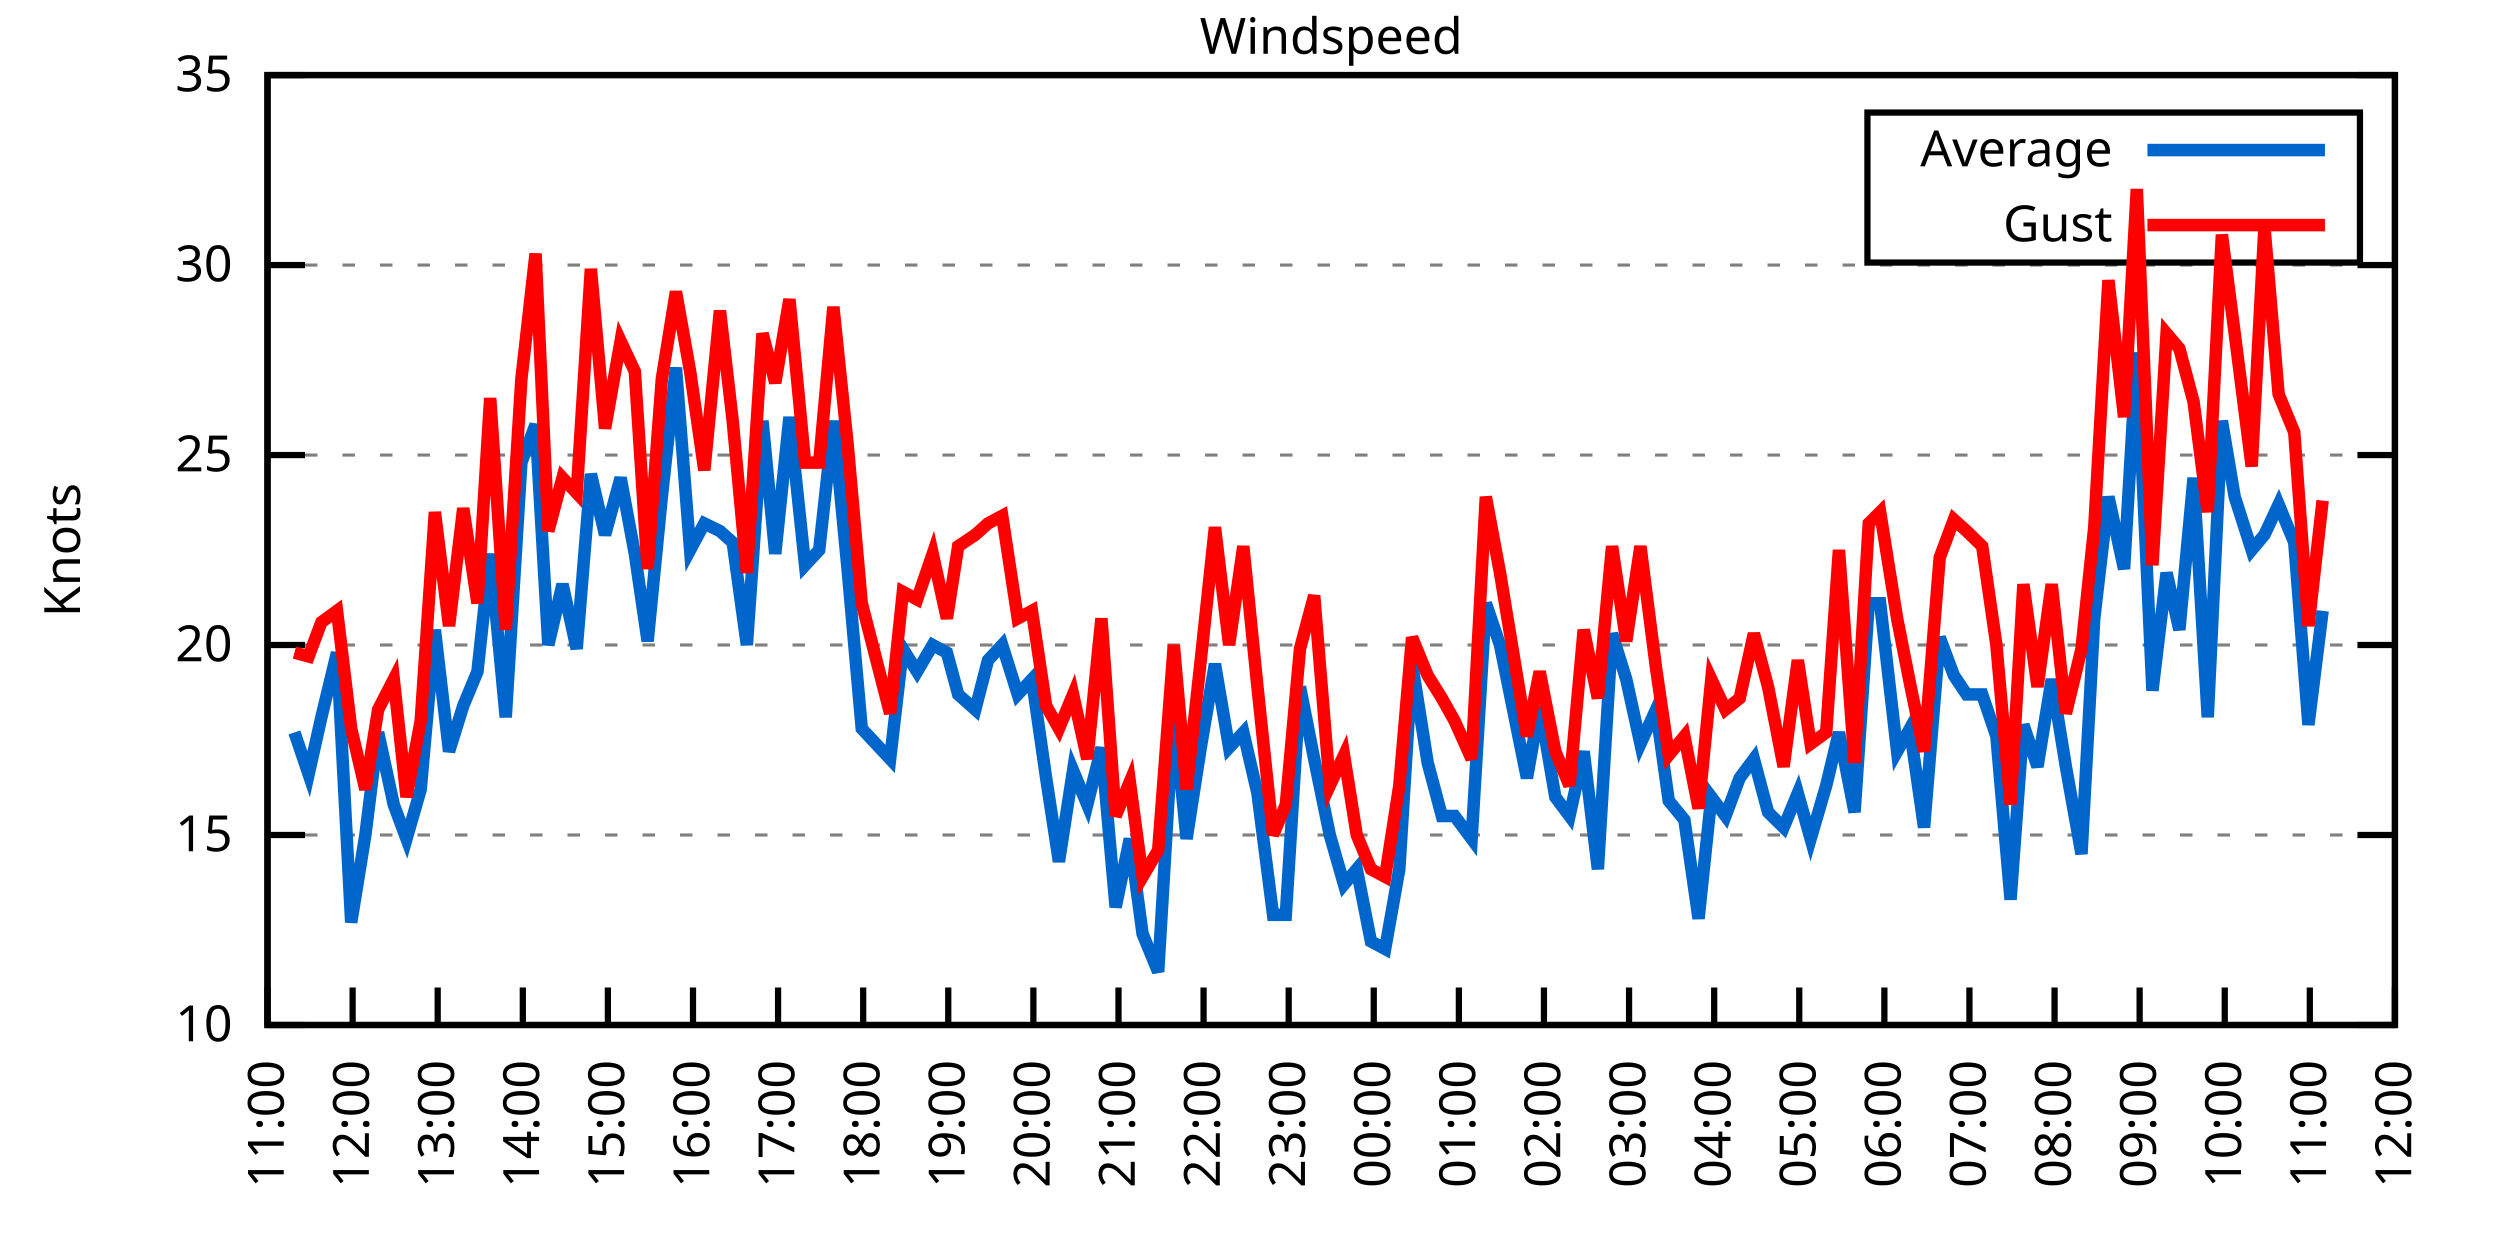
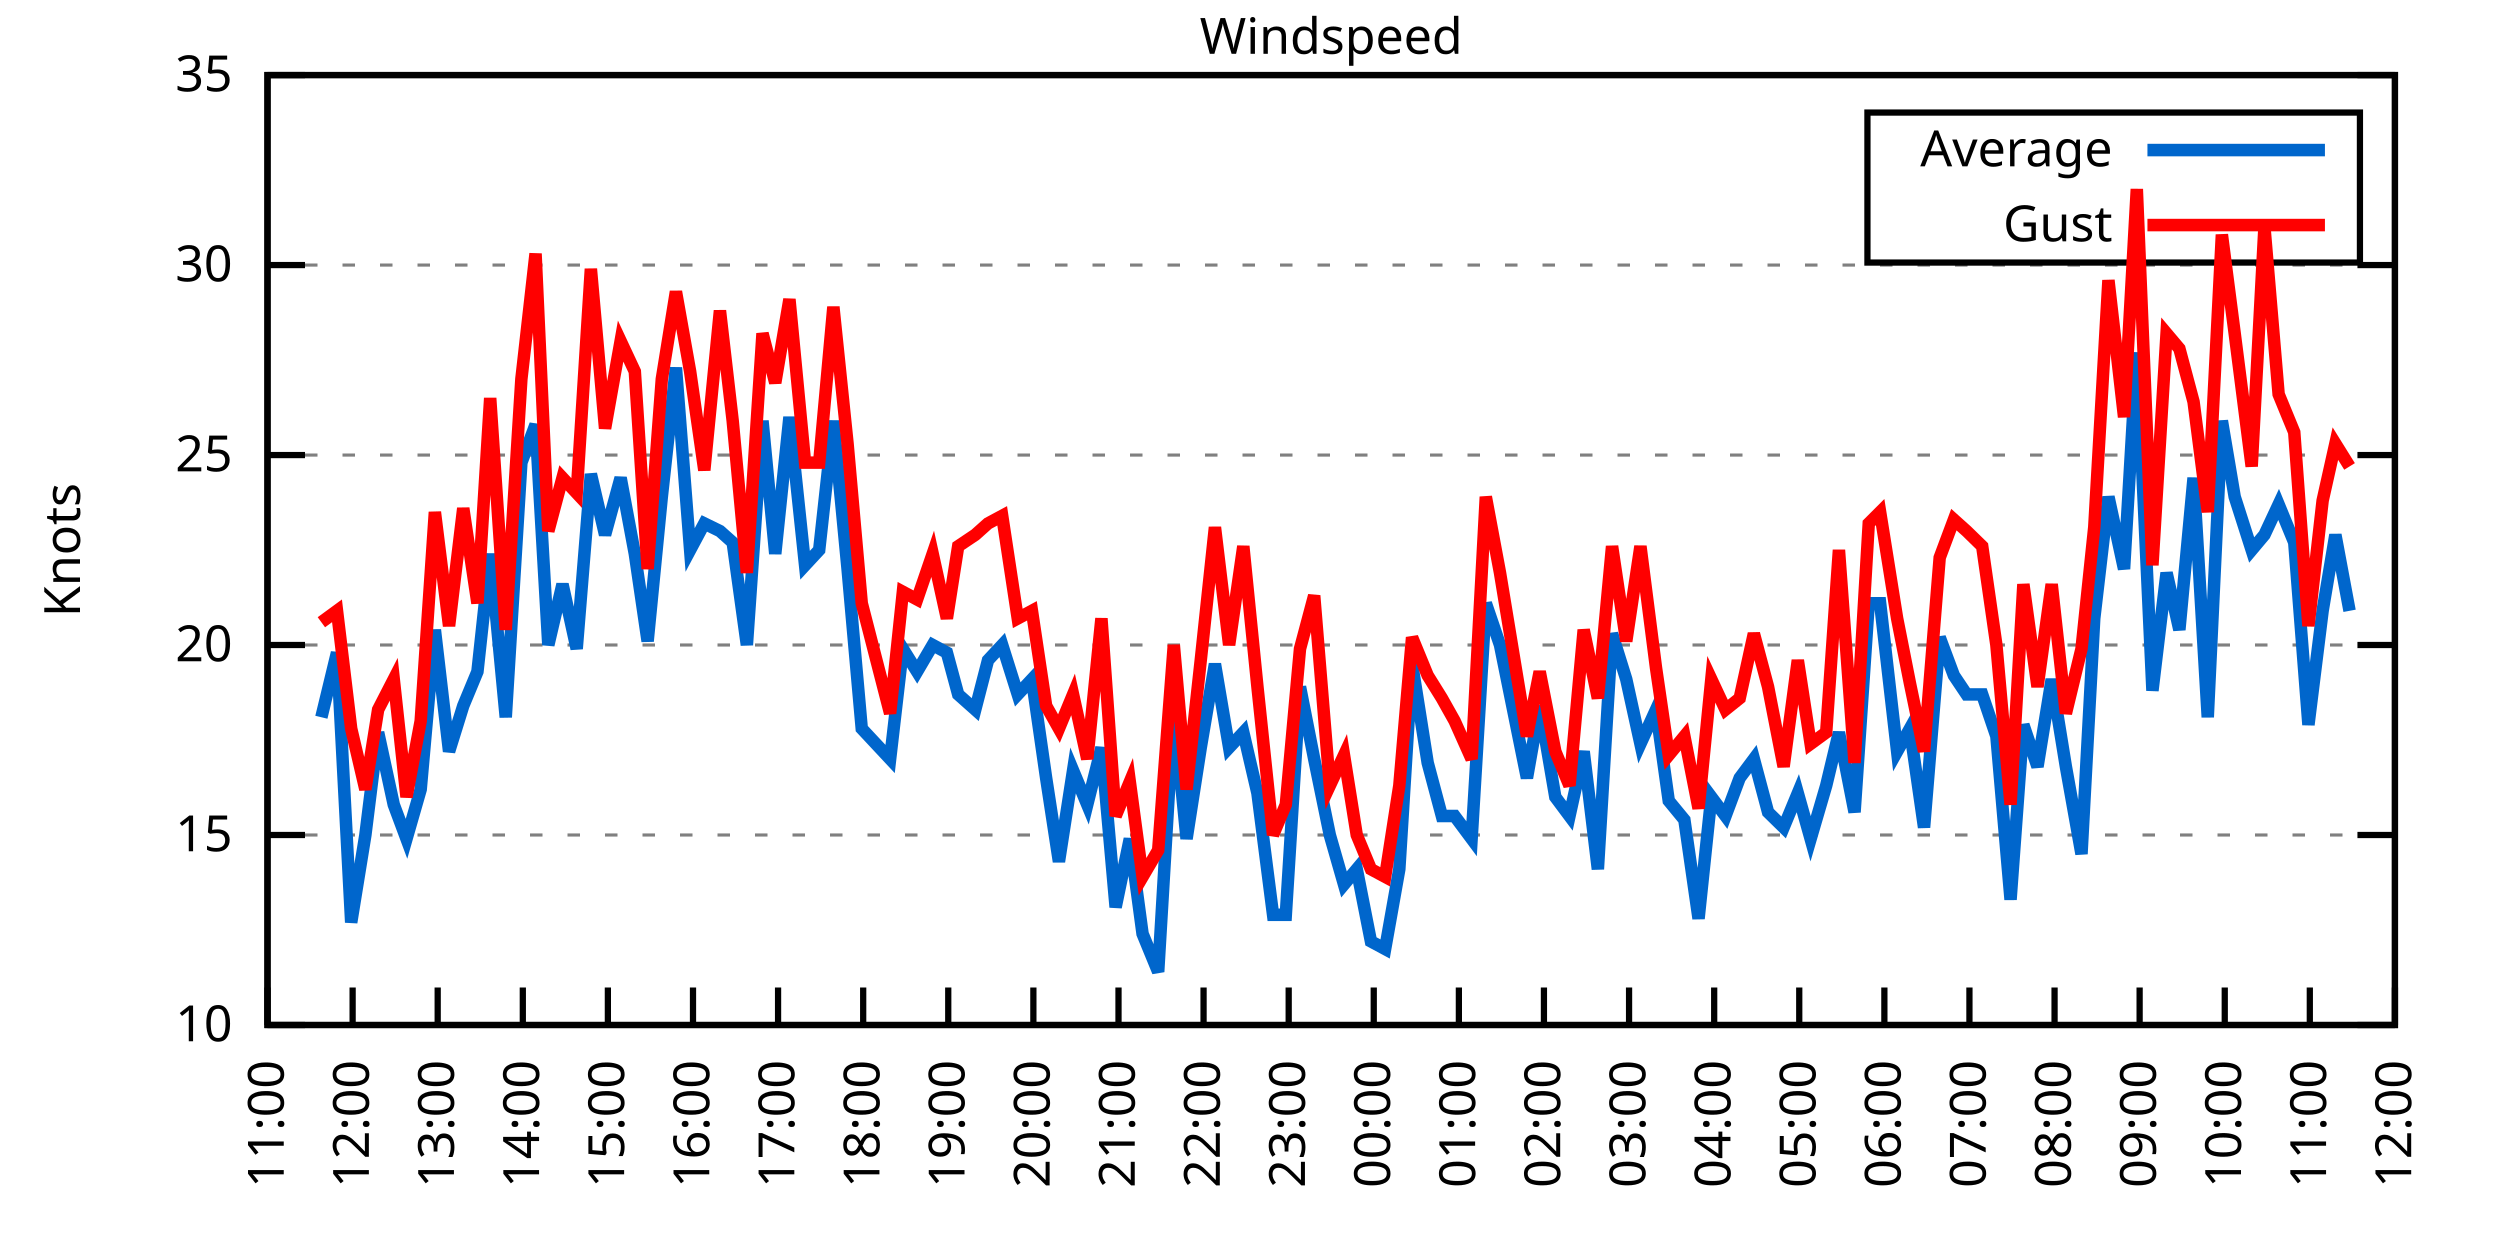
<svg xmlns="http://www.w3.org/2000/svg" xmlns:xlink="http://www.w3.org/1999/xlink" width="400" height="200" viewBox="0 0 400 200">
  <g id="gnuplot_canvas">
    <rect x="0" y="0" width="400" height="200" fill="none" />
    <defs>
      <circle id="gpDot" r="0.5" stroke-width="0.5" stroke="currentColor" />
      <path id="gpPt0" stroke-width="0.333" stroke="currentColor" d="M-1,0 h2 M0,-1 v2" />
      <path id="gpPt1" stroke-width="0.333" stroke="currentColor" d="M-1,-1 L1,1 M1,-1 L-1,1" />
      <path id="gpPt2" stroke-width="0.333" stroke="currentColor" d="M-1,0 L1,0 M0,-1 L0,1 M-1,-1 L1,1 M-1,1 L1,-1" />
      <rect id="gpPt3" stroke-width="0.333" stroke="currentColor" x="-1" y="-1" width="2" height="2" />
      <rect id="gpPt4" stroke-width="0.333" stroke="currentColor" fill="currentColor" x="-1" y="-1" width="2" height="2" />
      <circle id="gpPt5" stroke-width="0.333" stroke="currentColor" cx="0" cy="0" r="1" />
      <use xlink:href="#gpPt5" id="gpPt6" fill="currentColor" stroke="none" />
      <path id="gpPt7" stroke-width="0.333" stroke="currentColor" d="M0,-1.33 L-1.33,0.67 L1.33,0.67 z" />
      <use xlink:href="#gpPt7" id="gpPt8" fill="currentColor" stroke="none" />
      <use xlink:href="#gpPt7" id="gpPt9" stroke="currentColor" transform="rotate(180)" />
      <use xlink:href="#gpPt9" id="gpPt10" fill="currentColor" stroke="none" />
      <use xlink:href="#gpPt3" id="gpPt11" stroke="currentColor" transform="rotate(45)" />
      <use xlink:href="#gpPt11" id="gpPt12" fill="currentColor" stroke="none" />
      <path id="gpPt13" stroke-width="0.333" stroke="currentColor" d="M0,1.330 L1.265,0.411 L0.782,-1.067 L-0.782,-1.076 L-1.265,0.411 z" />
      <use xlink:href="#gpPt13" id="gpPt14" fill="currentColor" stroke="none" />
      <filter id="textbox" filterUnits="objectBoundingBox" x="0" y="0" height="1" width="1">
        <feFlood flood-color="white" flood-opacity="1" result="bgnd" />
        <feComposite in="SourceGraphic" in2="bgnd" operator="atop" />
      </filter>
      <filter id="greybox" filterUnits="objectBoundingBox" x="0" y="0" height="1" width="1">
        <feFlood flood-color="lightgrey" flood-opacity="1" result="grey" />
        <feComposite in="SourceGraphic" in2="grey" operator="atop" />
      </filter>
    </defs>
    <g fill="none" color="white" stroke="currentColor" stroke-width="1.00" stroke-linecap="butt" stroke-linejoin="miter">
</g>
    <g fill="none" color="black" stroke="currentColor" stroke-width="1.00" stroke-linecap="butt" stroke-linejoin="miter">
      <g stroke="none" shape-rendering="crispEdges">
        <polygon fill="rgb(255, 255, 255)" points="42.80,164.00 383.18,164.00 383.18,12.02 42.80,12.02 " />
      </g>
    </g>
    <g fill="none" color="black" stroke="currentColor" stroke-width="1.00" stroke-linecap="butt" stroke-linejoin="miter">
</g>
    <g fill="none" color="black" stroke="black" stroke-width="0.50" stroke-linecap="butt" stroke-linejoin="miter">
</g>
    <g fill="none" color="gray" stroke="currentColor" stroke-width="0.50" stroke-linecap="butt" stroke-linejoin="miter">
      <path stroke="gray" stroke-dasharray="2,4" class="gridline" d="M42.80,164.00 L383.19,164.00  " />
    </g>
    <g fill="none" color="gray" stroke="gray" stroke-width="1.00" stroke-linecap="butt" stroke-linejoin="miter">
</g>
    <g fill="none" color="black" stroke="currentColor" stroke-width="1.00" stroke-linecap="butt" stroke-linejoin="miter">
      <path stroke="black" d="M42.80,164.00 L48.80,164.00 M383.19,164.00 L377.19,164.00  " />
      <g transform="translate(37.20,166.60)" stroke="none" fill="black" font-family="Sans" font-size="8.00" text-anchor="end">
        <text>
          <tspan font-family="Sans"> 10</tspan>
        </text>
      </g>
    </g>
    <g fill="none" color="black" stroke="currentColor" stroke-width="1.00" stroke-linecap="butt" stroke-linejoin="miter">
</g>
    <g fill="none" color="black" stroke="black" stroke-width="0.50" stroke-linecap="butt" stroke-linejoin="miter">
</g>
    <g fill="none" color="gray" stroke="currentColor" stroke-width="0.50" stroke-linecap="butt" stroke-linejoin="miter">
      <path stroke="gray" stroke-dasharray="2,4" class="gridline" d="M42.80,133.60 L383.19,133.60  " />
    </g>
    <g fill="none" color="gray" stroke="gray" stroke-width="1.00" stroke-linecap="butt" stroke-linejoin="miter">
</g>
    <g fill="none" color="black" stroke="currentColor" stroke-width="1.00" stroke-linecap="butt" stroke-linejoin="miter">
      <path stroke="black" d="M42.80,133.60 L48.80,133.60 M383.19,133.60 L377.19,133.60  " />
      <g transform="translate(37.20,136.20)" stroke="none" fill="black" font-family="Sans" font-size="8.00" text-anchor="end">
        <text>
          <tspan font-family="Sans"> 15</tspan>
        </text>
      </g>
    </g>
    <g fill="none" color="black" stroke="currentColor" stroke-width="1.00" stroke-linecap="butt" stroke-linejoin="miter">
</g>
    <g fill="none" color="black" stroke="black" stroke-width="0.50" stroke-linecap="butt" stroke-linejoin="miter">
</g>
    <g fill="none" color="gray" stroke="currentColor" stroke-width="0.50" stroke-linecap="butt" stroke-linejoin="miter">
      <path stroke="gray" stroke-dasharray="2,4" class="gridline" d="M42.80,103.20 L383.19,103.20  " />
    </g>
    <g fill="none" color="gray" stroke="gray" stroke-width="1.00" stroke-linecap="butt" stroke-linejoin="miter">
</g>
    <g fill="none" color="black" stroke="currentColor" stroke-width="1.00" stroke-linecap="butt" stroke-linejoin="miter">
      <path stroke="black" d="M42.80,103.20 L48.80,103.20 M383.19,103.20 L377.19,103.20  " />
      <g transform="translate(37.20,105.80)" stroke="none" fill="black" font-family="Sans" font-size="8.00" text-anchor="end">
        <text>
          <tspan font-family="Sans"> 20</tspan>
        </text>
      </g>
    </g>
    <g fill="none" color="black" stroke="currentColor" stroke-width="1.00" stroke-linecap="butt" stroke-linejoin="miter">
</g>
    <g fill="none" color="black" stroke="black" stroke-width="0.50" stroke-linecap="butt" stroke-linejoin="miter">
</g>
    <g fill="none" color="gray" stroke="currentColor" stroke-width="0.50" stroke-linecap="butt" stroke-linejoin="miter">
      <path stroke="gray" stroke-dasharray="2,4" class="gridline" d="M42.80,72.81 L383.19,72.81  " />
    </g>
    <g fill="none" color="gray" stroke="gray" stroke-width="1.00" stroke-linecap="butt" stroke-linejoin="miter">
</g>
    <g fill="none" color="black" stroke="currentColor" stroke-width="1.00" stroke-linecap="butt" stroke-linejoin="miter">
      <path stroke="black" d="M42.80,72.81 L48.80,72.81 M383.19,72.81 L377.19,72.81  " />
      <g transform="translate(37.20,75.41)" stroke="none" fill="black" font-family="Sans" font-size="8.00" text-anchor="end">
        <text>
          <tspan font-family="Sans"> 25</tspan>
        </text>
      </g>
    </g>
    <g fill="none" color="black" stroke="currentColor" stroke-width="1.00" stroke-linecap="butt" stroke-linejoin="miter">
</g>
    <g fill="none" color="black" stroke="black" stroke-width="0.50" stroke-linecap="butt" stroke-linejoin="miter">
</g>
    <g fill="none" color="gray" stroke="currentColor" stroke-width="0.50" stroke-linecap="butt" stroke-linejoin="miter">
      <path stroke="gray" stroke-dasharray="2,4" class="gridline" d="M42.80,42.41 L383.19,42.41  " />
    </g>
    <g fill="none" color="gray" stroke="gray" stroke-width="1.00" stroke-linecap="butt" stroke-linejoin="miter">
</g>
    <g fill="none" color="black" stroke="currentColor" stroke-width="1.00" stroke-linecap="butt" stroke-linejoin="miter">
      <path stroke="black" d="M42.80,42.41 L48.80,42.41 M383.19,42.41 L377.19,42.41  " />
      <g transform="translate(37.20,45.01)" stroke="none" fill="black" font-family="Sans" font-size="8.00" text-anchor="end">
        <text>
          <tspan font-family="Sans"> 30</tspan>
        </text>
      </g>
    </g>
    <g fill="none" color="black" stroke="currentColor" stroke-width="1.00" stroke-linecap="butt" stroke-linejoin="miter">
</g>
    <g fill="none" color="black" stroke="black" stroke-width="0.50" stroke-linecap="butt" stroke-linejoin="miter">
</g>
    <g fill="none" color="gray" stroke="currentColor" stroke-width="0.50" stroke-linecap="butt" stroke-linejoin="miter">
      <path stroke="gray" stroke-dasharray="2,4" class="gridline" d="M42.80,12.01 L383.19,12.01  " />
    </g>
    <g fill="none" color="gray" stroke="gray" stroke-width="1.00" stroke-linecap="butt" stroke-linejoin="miter">
</g>
    <g fill="none" color="black" stroke="currentColor" stroke-width="1.00" stroke-linecap="butt" stroke-linejoin="miter">
      <path stroke="black" d="M42.80,12.01 L48.80,12.01 M383.19,12.01 L377.19,12.01  " />
      <g transform="translate(37.20,14.61)" stroke="none" fill="black" font-family="Sans" font-size="8.00" text-anchor="end">
        <text>
          <tspan font-family="Sans"> 35</tspan>
        </text>
      </g>
    </g>
    <g fill="none" color="black" stroke="currentColor" stroke-width="1.00" stroke-linecap="butt" stroke-linejoin="miter">
      <path stroke="black" d="M42.80,164.00 L42.80,158.00  " />
      <g transform="translate(45.40,169.60) rotate(270.00)" stroke="none" fill="black" font-family="Sans" font-size="8.00" text-anchor="end">
        <text>
          <tspan font-family="Sans">11:00</tspan>
        </text>
      </g>
    </g>
    <g fill="none" color="black" stroke="currentColor" stroke-width="1.00" stroke-linecap="butt" stroke-linejoin="miter">
      <path stroke="black" d="M56.42,164.00 L56.42,158.00  " />
      <g transform="translate(59.02,169.60) rotate(270.00)" stroke="none" fill="black" font-family="Sans" font-size="8.00" text-anchor="end">
        <text>
          <tspan font-family="Sans">12:00</tspan>
        </text>
      </g>
    </g>
    <g fill="none" color="black" stroke="currentColor" stroke-width="1.00" stroke-linecap="butt" stroke-linejoin="miter">
      <path stroke="black" d="M70.03,164.00 L70.03,158.00  " />
      <g transform="translate(72.63,169.60) rotate(270.00)" stroke="none" fill="black" font-family="Sans" font-size="8.00" text-anchor="end">
        <text>
          <tspan font-family="Sans">13:00</tspan>
        </text>
      </g>
    </g>
    <g fill="none" color="black" stroke="currentColor" stroke-width="1.00" stroke-linecap="butt" stroke-linejoin="miter">
      <path stroke="black" d="M83.65,164.00 L83.65,158.00  " />
      <g transform="translate(86.25,169.60) rotate(270.00)" stroke="none" fill="black" font-family="Sans" font-size="8.00" text-anchor="end">
        <text>
          <tspan font-family="Sans">14:00</tspan>
        </text>
      </g>
    </g>
    <g fill="none" color="black" stroke="currentColor" stroke-width="1.00" stroke-linecap="butt" stroke-linejoin="miter">
      <path stroke="black" d="M97.26,164.00 L97.26,158.00  " />
      <g transform="translate(99.86,169.60) rotate(270.00)" stroke="none" fill="black" font-family="Sans" font-size="8.00" text-anchor="end">
        <text>
          <tspan font-family="Sans">15:00</tspan>
        </text>
      </g>
    </g>
    <g fill="none" color="black" stroke="currentColor" stroke-width="1.00" stroke-linecap="butt" stroke-linejoin="miter">
      <path stroke="black" d="M110.88,164.00 L110.88,158.00  " />
      <g transform="translate(113.48,169.60) rotate(270.00)" stroke="none" fill="black" font-family="Sans" font-size="8.00" text-anchor="end">
        <text>
          <tspan font-family="Sans">16:00</tspan>
        </text>
      </g>
    </g>
    <g fill="none" color="black" stroke="currentColor" stroke-width="1.00" stroke-linecap="butt" stroke-linejoin="miter">
      <path stroke="black" d="M124.49,164.00 L124.49,158.00  " />
      <g transform="translate(127.09,169.60) rotate(270.00)" stroke="none" fill="black" font-family="Sans" font-size="8.00" text-anchor="end">
        <text>
          <tspan font-family="Sans">17:00</tspan>
        </text>
      </g>
    </g>
    <g fill="none" color="black" stroke="currentColor" stroke-width="1.00" stroke-linecap="butt" stroke-linejoin="miter">
      <path stroke="black" d="M138.11,164.00 L138.11,158.00  " />
      <g transform="translate(140.71,169.60) rotate(270.00)" stroke="none" fill="black" font-family="Sans" font-size="8.00" text-anchor="end">
        <text>
          <tspan font-family="Sans">18:00</tspan>
        </text>
      </g>
    </g>
    <g fill="none" color="black" stroke="currentColor" stroke-width="1.00" stroke-linecap="butt" stroke-linejoin="miter">
      <path stroke="black" d="M151.72,164.00 L151.72,158.00  " />
      <g transform="translate(154.32,169.60) rotate(270.00)" stroke="none" fill="black" font-family="Sans" font-size="8.00" text-anchor="end">
        <text>
          <tspan font-family="Sans">19:00</tspan>
        </text>
      </g>
    </g>
    <g fill="none" color="black" stroke="currentColor" stroke-width="1.00" stroke-linecap="butt" stroke-linejoin="miter">
      <path stroke="black" d="M165.34,164.00 L165.34,158.00  " />
      <g transform="translate(167.94,169.60) rotate(270.00)" stroke="none" fill="black" font-family="Sans" font-size="8.00" text-anchor="end">
        <text>
          <tspan font-family="Sans">20:00</tspan>
        </text>
      </g>
    </g>
    <g fill="none" color="black" stroke="currentColor" stroke-width="1.00" stroke-linecap="butt" stroke-linejoin="miter">
      <path stroke="black" d="M178.96,164.00 L178.96,158.00  " />
      <g transform="translate(181.56,169.60) rotate(270.00)" stroke="none" fill="black" font-family="Sans" font-size="8.00" text-anchor="end">
        <text>
          <tspan font-family="Sans">21:00</tspan>
        </text>
      </g>
    </g>
    <g fill="none" color="black" stroke="currentColor" stroke-width="1.00" stroke-linecap="butt" stroke-linejoin="miter">
      <path stroke="black" d="M192.57,164.00 L192.57,158.00  " />
      <g transform="translate(195.17,169.60) rotate(270.00)" stroke="none" fill="black" font-family="Sans" font-size="8.00" text-anchor="end">
        <text>
          <tspan font-family="Sans">22:00</tspan>
        </text>
      </g>
    </g>
    <g fill="none" color="black" stroke="currentColor" stroke-width="1.00" stroke-linecap="butt" stroke-linejoin="miter">
      <path stroke="black" d="M206.19,164.00 L206.19,158.00  " />
      <g transform="translate(208.79,169.60) rotate(270.00)" stroke="none" fill="black" font-family="Sans" font-size="8.00" text-anchor="end">
        <text>
          <tspan font-family="Sans">23:00</tspan>
        </text>
      </g>
    </g>
    <g fill="none" color="black" stroke="currentColor" stroke-width="1.00" stroke-linecap="butt" stroke-linejoin="miter">
      <path stroke="black" d="M219.80,164.00 L219.80,158.00  " />
      <g transform="translate(222.40,169.60) rotate(270.00)" stroke="none" fill="black" font-family="Sans" font-size="8.00" text-anchor="end">
        <text>
          <tspan font-family="Sans">00:00</tspan>
        </text>
      </g>
    </g>
    <g fill="none" color="black" stroke="currentColor" stroke-width="1.00" stroke-linecap="butt" stroke-linejoin="miter">
      <path stroke="black" d="M233.42,164.00 L233.42,158.00  " />
      <g transform="translate(236.02,169.60) rotate(270.00)" stroke="none" fill="black" font-family="Sans" font-size="8.00" text-anchor="end">
        <text>
          <tspan font-family="Sans">01:00</tspan>
        </text>
      </g>
    </g>
    <g fill="none" color="black" stroke="currentColor" stroke-width="1.00" stroke-linecap="butt" stroke-linejoin="miter">
      <path stroke="black" d="M247.03,164.00 L247.03,158.00  " />
      <g transform="translate(249.63,169.60) rotate(270.00)" stroke="none" fill="black" font-family="Sans" font-size="8.00" text-anchor="end">
        <text>
          <tspan font-family="Sans">02:00</tspan>
        </text>
      </g>
    </g>
    <g fill="none" color="black" stroke="currentColor" stroke-width="1.00" stroke-linecap="butt" stroke-linejoin="miter">
      <path stroke="black" d="M260.65,164.00 L260.65,158.00  " />
      <g transform="translate(263.25,169.60) rotate(270.00)" stroke="none" fill="black" font-family="Sans" font-size="8.00" text-anchor="end">
        <text>
          <tspan font-family="Sans">03:00</tspan>
        </text>
      </g>
    </g>
    <g fill="none" color="black" stroke="currentColor" stroke-width="1.00" stroke-linecap="butt" stroke-linejoin="miter">
      <path stroke="black" d="M274.27,164.00 L274.27,158.00  " />
      <g transform="translate(276.87,169.60) rotate(270.00)" stroke="none" fill="black" font-family="Sans" font-size="8.00" text-anchor="end">
        <text>
          <tspan font-family="Sans">04:00</tspan>
        </text>
      </g>
    </g>
    <g fill="none" color="black" stroke="currentColor" stroke-width="1.00" stroke-linecap="butt" stroke-linejoin="miter">
      <path stroke="black" d="M287.88,164.00 L287.88,158.00  " />
      <g transform="translate(290.48,169.60) rotate(270.00)" stroke="none" fill="black" font-family="Sans" font-size="8.00" text-anchor="end">
        <text>
          <tspan font-family="Sans">05:00</tspan>
        </text>
      </g>
    </g>
    <g fill="none" color="black" stroke="currentColor" stroke-width="1.00" stroke-linecap="butt" stroke-linejoin="miter">
      <path stroke="black" d="M301.50,164.00 L301.50,158.00  " />
      <g transform="translate(304.10,169.60) rotate(270.00)" stroke="none" fill="black" font-family="Sans" font-size="8.00" text-anchor="end">
        <text>
          <tspan font-family="Sans">06:00</tspan>
        </text>
      </g>
    </g>
    <g fill="none" color="black" stroke="currentColor" stroke-width="1.00" stroke-linecap="butt" stroke-linejoin="miter">
      <path stroke="black" d="M315.11,164.00 L315.11,158.00  " />
      <g transform="translate(317.71,169.60) rotate(270.00)" stroke="none" fill="black" font-family="Sans" font-size="8.00" text-anchor="end">
        <text>
          <tspan font-family="Sans">07:00</tspan>
        </text>
      </g>
    </g>
    <g fill="none" color="black" stroke="currentColor" stroke-width="1.00" stroke-linecap="butt" stroke-linejoin="miter">
      <path stroke="black" d="M328.73,164.00 L328.73,158.00  " />
      <g transform="translate(331.33,169.60) rotate(270.00)" stroke="none" fill="black" font-family="Sans" font-size="8.00" text-anchor="end">
        <text>
          <tspan font-family="Sans">08:00</tspan>
        </text>
      </g>
    </g>
    <g fill="none" color="black" stroke="currentColor" stroke-width="1.00" stroke-linecap="butt" stroke-linejoin="miter">
      <path stroke="black" d="M342.34,164.00 L342.34,158.00  " />
      <g transform="translate(344.94,169.60) rotate(270.00)" stroke="none" fill="black" font-family="Sans" font-size="8.00" text-anchor="end">
        <text>
          <tspan font-family="Sans">09:00</tspan>
        </text>
      </g>
    </g>
    <g fill="none" color="black" stroke="currentColor" stroke-width="1.00" stroke-linecap="butt" stroke-linejoin="miter">
      <path stroke="black" d="M355.96,164.00 L355.96,158.00  " />
      <g transform="translate(358.56,169.60) rotate(270.00)" stroke="none" fill="black" font-family="Sans" font-size="8.00" text-anchor="end">
        <text>
          <tspan font-family="Sans">10:00</tspan>
        </text>
      </g>
    </g>
    <g fill="none" color="black" stroke="currentColor" stroke-width="1.00" stroke-linecap="butt" stroke-linejoin="miter">
      <path stroke="black" d="M369.57,164.00 L369.57,158.00  " />
      <g transform="translate(372.17,169.60) rotate(270.00)" stroke="none" fill="black" font-family="Sans" font-size="8.00" text-anchor="end">
        <text>
          <tspan font-family="Sans">11:00</tspan>
        </text>
      </g>
    </g>
    <g fill="none" color="black" stroke="currentColor" stroke-width="1.00" stroke-linecap="butt" stroke-linejoin="miter">
      <path stroke="black" d="M383.19,164.00 L383.19,158.00  " />
      <g transform="translate(385.79,169.60) rotate(270.00)" stroke="none" fill="black" font-family="Sans" font-size="8.00" text-anchor="end">
        <text>
          <tspan font-family="Sans">12:00</tspan>
        </text>
      </g>
    </g>
    <g fill="none" color="black" stroke="currentColor" stroke-width="1.00" stroke-linecap="butt" stroke-linejoin="miter">
</g>
    <g fill="none" color="black" stroke="currentColor" stroke-width="1.00" stroke-linecap="butt" stroke-linejoin="miter">
      <path stroke="black" d="M42.80,12.01 L42.80,164.00 L383.19,164.00 L383.19,12.01 L42.80,12.01 Z  " />
    </g>
    <g fill="none" color="black" stroke="currentColor" stroke-width="1.00" stroke-linecap="butt" stroke-linejoin="miter">
</g>
    <g fill="none" color="black" stroke="currentColor" stroke-width="1.00" stroke-linecap="butt" stroke-linejoin="miter">
      <path stroke="black" d="M298.79,42.01 L298.79,18.01 L377.59,18.01 L377.59,42.01 L298.79,42.01 Z  " />
    </g>
    <g id="Windspeed_plot_1">
      <g fill="none" color="white" stroke="black" stroke-width="2.00" stroke-linecap="butt" stroke-linejoin="miter">
</g>
      <g fill="none" color="black" stroke="currentColor" stroke-width="2.00" stroke-linecap="butt" stroke-linejoin="miter">
        <g transform="translate(337.99,26.61)" stroke="none" fill="black" font-family="Sans" font-size="8.00" text-anchor="end">
          <text>
            <tspan font-family="Sans">Average</tspan>
          </text>
        </g>
      </g>
      <g fill="none" color="black" stroke="currentColor" stroke-width="2.00" stroke-linecap="butt" stroke-linejoin="miter">
-         <path stroke="rgb(  0, 102, 204)" d="M343.59,24.01 L371.99,24.01 M47.11,117.19 L49.38,123.87 L51.42,114.76 L53.92,104.42 L56.19,147.59 L58.46,133.60   L60.50,117.19 L63.00,128.74 L65.04,134.21 L67.31,126.31 L69.58,100.77 L71.85,120.23 L74.12,112.93 L76.39,107.46   L78.43,88.61 L80.92,114.76 L83.42,74.02 L85.69,67.94 L87.73,103.20 L90.00,93.48 L92.27,103.81 L94.54,75.85   L96.81,85.57 L99.30,76.45 L101.57,88.61 L103.62,102.60 L105.89,79.49 L108.15,58.82 L110.42,88.00 L112.69,83.75   L115.19,84.97 L117.23,86.79 L119.50,103.20 L122.00,67.33 L124.04,88.61 L126.31,66.73 L128.81,90.44 L131.07,88.00   L133.34,67.33 L135.61,91.04 L137.88,116.58 L142.42,121.44 L144.46,103.81 L146.73,107.46 L149.23,103.20 L151.50,104.42   L153.31,111.11 L156.04,113.54 L158.08,105.64 L160.35,103.20 L162.84,111.11 L165.11,108.68 L167.38,124.48 L169.43,137.86   L171.69,123.27 L173.96,128.74 L176.23,119.62 L178.50,145.15 L180.77,134.21 L182.81,149.41 L185.31,155.49 L187.81,113.54   L189.85,134.21 L192.12,119.62 L194.39,106.24 L196.66,119.62 L198.93,117.19 L201.19,126.91 L203.69,146.37 L205.73,146.37   L208.00,109.89 L210.27,121.44 L212.77,133.60 L215.04,141.51 L217.08,139.07 L219.35,150.62 L221.62,151.84 L223.89,139.07   L225.93,106.24 L228.43,122.05 L230.70,130.56 L232.74,130.56 L235.46,134.21 L237.73,96.52 L240.00,103.20 L244.31,124.48   L246.35,112.93 L248.85,127.52 L251.12,130.56 L253.39,120.23 L255.66,139.07 L257.93,101.38 L260.20,108.68 L262.47,119.01   L264.96,113.54 L267.00,128.13 L269.50,131.17 L271.77,146.98 L273.81,127.52 L276.08,130.56 L278.35,124.48 L280.62,121.44   L282.89,129.95 L285.38,132.39 L287.65,126.91 L289.70,134.21 L292.19,125.70 L294.23,117.19 L296.73,129.95 L299.00,96.52   L300.82,96.52 L303.54,120.23 L305.58,116.58 L307.85,132.39 L310.35,101.99 L312.62,108.07 L314.66,111.11 L317.15,111.11   L319.42,117.80 L321.69,143.94 L323.74,115.97 L326.00,122.66 L328.27,108.68 L330.54,122.66 L333.04,136.64 L335.08,98.95   L337.35,79.49 L339.85,91.04 L341.89,56.39 L344.39,110.50 L346.65,91.65 L348.70,100.77 L350.97,76.45 L353.24,114.76   L355.50,67.33 L357.55,79.49 L360.27,88.00 L362.31,85.57 L364.58,80.71 L367.08,86.79 L369.35,115.97 L371.62,97.73    " />
+         <path stroke="rgb(  0, 102, 204)" d="M343.59,24.01 L371.99,24.01 M51.42,114.76 L53.92,104.42 L56.19,147.59 L58.46,133.60 L60.50,117.19 L63.00,128.74   L65.04,134.21 L67.31,126.31 L69.58,100.77 L71.85,120.23 L74.12,112.93 L76.39,107.46 L78.43,88.61 L80.92,114.76   L83.42,74.02 L85.69,67.94 L87.73,103.20 L90.00,93.48 L92.27,103.81 L94.54,75.85 L96.81,85.57 L99.30,76.45   L101.57,88.61 L103.62,102.60 L105.89,79.49 L108.15,58.82 L110.42,88.00 L112.69,83.75 L115.19,84.97 L117.23,86.79   L119.50,103.20 L122.00,67.33 L124.04,88.61 L126.31,66.73 L128.81,90.44 L131.07,88.00 L133.34,67.33 L135.61,91.04   L137.88,116.58 L142.42,121.44 L144.46,103.81 L146.73,107.46 L149.23,103.20 L151.50,104.42 L153.31,111.11 L156.04,113.54   L158.08,105.64 L160.35,103.20 L162.84,111.11 L165.11,108.68 L167.38,124.48 L169.43,137.86 L171.69,123.27 L173.96,128.74   L176.23,119.62 L178.50,145.15 L180.77,134.21 L182.81,149.41 L185.31,155.49 L187.81,113.54 L189.85,134.21 L192.12,119.62   L194.39,106.24 L196.66,119.62 L198.93,117.19 L201.19,126.91 L203.69,146.37 L205.73,146.37 L208.00,109.89 L210.27,121.44   L212.77,133.60 L215.04,141.51 L217.08,139.07 L219.35,150.62 L221.62,151.84 L223.89,139.07 L225.93,106.24 L228.43,122.05   L230.70,130.56 L232.74,130.56 L235.46,134.21 L237.73,96.52 L240.00,103.20 L244.31,124.48 L246.35,112.93 L248.85,127.52   L251.12,130.56 L253.39,120.23 L255.66,139.07 L257.93,101.38 L260.20,108.68 L262.47,119.01 L264.96,113.54 L267.00,128.13   L269.50,131.17 L271.77,146.98 L273.81,127.52 L276.08,130.56 L278.35,124.48 L280.62,121.44 L282.89,129.95 L285.38,132.39   L287.65,126.91 L289.70,134.21 L292.19,125.70 L294.23,117.19 L296.73,129.95 L299.00,96.52 L300.82,96.52 L303.54,120.23   L305.58,116.58 L307.85,132.39 L310.35,101.99 L312.62,108.07 L314.66,111.11 L317.15,111.11 L319.42,117.80 L321.69,143.94   L323.74,115.97 L326.00,122.66 L328.27,108.68 L330.54,122.66 L333.04,136.64 L335.08,98.95 L337.35,79.49 L339.85,91.04   L341.89,56.39 L344.39,110.50 L346.65,91.65 L348.70,100.77 L350.97,76.45 L353.24,114.76 L355.50,67.33 L357.55,79.49   L360.27,88.00 L362.31,85.57 L364.58,80.71 L367.08,86.79 L369.35,115.97 L371.62,97.73 L373.66,85.57 L375.93,97.73    " />
      </g>
    </g>
    <g id="Windspeed_plot_2">
      <g fill="none" color="black" stroke="currentColor" stroke-width="2.00" stroke-linecap="butt" stroke-linejoin="miter">
        <g transform="translate(337.99,38.61)" stroke="none" fill="black" font-family="Sans" font-size="8.00" text-anchor="end">
          <text>
            <tspan font-family="Sans">Gust</tspan>
          </text>
        </g>
      </g>
      <g fill="none" color="black" stroke="currentColor" stroke-width="2.00" stroke-linecap="butt" stroke-linejoin="miter">
-         <path stroke="rgb(255,   0,   0)" d="M343.59,36.01 L371.99,36.01 M47.11,104.42 L49.38,105.03 L51.42,99.56 L53.92,97.73 L56.19,116.58 L58.46,126.31   L60.50,113.54 L63.00,108.68 L65.04,127.52 L67.31,115.36 L69.58,81.93 L71.85,100.16 L74.12,81.32 L76.39,96.52   L78.43,63.69 L80.92,100.77 L83.42,60.65 L85.69,40.58 L87.73,84.97 L90.00,76.45 L92.27,78.89 L94.54,43.02   L96.81,68.55 L99.30,54.57 L101.57,59.43 L103.62,91.04 L105.89,60.65 L108.15,46.66 L110.42,59.43 L112.69,75.24   L115.19,49.70 L117.23,67.33 L119.50,91.65 L122.00,53.35 L124.04,61.25 L126.31,47.88 L128.81,74.02 L131.07,74.02   L133.34,49.10 L135.61,70.98 L137.88,96.52 L142.42,114.15 L144.46,94.69 L146.73,95.91 L149.23,88.61 L151.50,98.95   L153.31,87.40 L156.04,85.57 L158.08,83.75 L160.35,82.53 L162.84,98.95 L165.11,97.73 L167.38,112.93 L169.43,116.58   L171.69,111.11 L173.96,121.44 L176.23,98.95 L178.50,130.56 L180.77,125.09 L182.81,140.29 L185.31,136.03 L187.81,103.20   L189.85,126.31 L192.12,105.64 L194.39,84.36 L196.66,103.20 L198.93,87.40 L201.19,109.89 L203.69,133.60 L205.73,128.74   L208.00,103.81 L210.27,95.30 L212.77,125.70 L215.04,120.83 L217.08,133.60 L219.35,139.07 L221.62,140.29 L223.89,125.70   L225.93,101.99 L228.43,108.07 L230.70,111.72 L232.74,115.36 L235.46,121.44 L237.73,79.49 L240.00,91.65 L244.31,117.80   L246.35,107.46 L248.85,120.23 L251.12,125.70 L253.39,100.77 L255.66,111.72 L257.93,87.40 L260.20,102.60 L262.47,87.40   L264.96,106.85 L267.00,120.83 L269.50,117.80 L271.77,129.35 L273.81,108.68 L276.08,113.54 L278.35,111.72 L280.62,101.38   L282.89,109.89 L285.38,122.66 L287.65,105.64 L289.70,119.01 L292.19,117.19 L294.23,88.00 L296.73,122.05 L299.00,83.75   L300.82,81.93 L303.54,98.95 L305.58,109.28 L307.85,120.23 L310.35,89.22 L312.62,83.14 L314.66,84.97 L317.15,87.40   L319.42,103.20 L321.69,128.74 L323.74,93.48 L326.00,109.89 L328.27,93.48 L330.54,114.15 L333.04,103.81 L335.08,84.36   L337.35,44.84 L339.85,66.73 L341.89,30.25 L344.39,90.44 L346.65,53.35 L348.70,55.78 L350.97,64.29 L353.24,81.93   L355.50,37.54 L357.55,53.35 L360.27,74.63 L362.31,36.33 L364.58,63.08 L367.08,69.16 L369.35,100.16 L371.62,80.10    " />
+         <path stroke="rgb(255,   0,   0)" d="M343.59,36.01 L371.99,36.01 M51.42,99.56 L53.92,97.73 L56.19,116.58 L58.46,126.31 L60.50,113.54 L63.00,108.68   L65.04,127.52 L67.31,115.36 L69.58,81.93 L71.85,100.16 L74.12,81.32 L76.39,96.52 L78.43,63.69 L80.92,100.77   L83.42,60.65 L85.69,40.58 L87.73,84.97 L90.00,76.45 L92.27,78.89 L94.54,43.02 L96.81,68.55 L99.30,54.57   L101.57,59.43 L103.62,91.04 L105.89,60.65 L108.15,46.66 L110.42,59.43 L112.69,75.24 L115.19,49.70 L117.23,67.33   L119.50,91.65 L122.00,53.35 L124.04,61.25 L126.31,47.88 L128.81,74.02 L131.07,74.02 L133.34,49.10 L135.61,70.98   L137.88,96.52 L142.42,114.15 L144.46,94.69 L146.73,95.91 L149.23,88.61 L151.50,98.95 L153.31,87.40 L156.04,85.57   L158.08,83.75 L160.35,82.53 L162.84,98.95 L165.11,97.73 L167.38,112.93 L169.43,116.58 L171.69,111.11 L173.96,121.44   L176.23,98.95 L178.50,130.56 L180.77,125.09 L182.81,140.29 L185.31,136.03 L187.81,103.20 L189.85,126.31 L192.12,105.64   L194.39,84.36 L196.66,103.20 L198.93,87.40 L201.19,109.89 L203.69,133.60 L205.73,128.74 L208.00,103.81 L210.27,95.30   L212.77,125.70 L215.04,120.83 L217.08,133.60 L219.35,139.07 L221.62,140.29 L223.89,125.70 L225.93,101.99 L228.43,108.07   L230.70,111.72 L232.74,115.36 L235.46,121.44 L237.73,79.49 L240.00,91.65 L244.31,117.80 L246.35,107.46 L248.85,120.23   L251.12,125.70 L253.39,100.77 L255.66,111.72 L257.93,87.40 L260.20,102.60 L262.47,87.40 L264.96,106.85 L267.00,120.83   L269.50,117.80 L271.77,129.35 L273.81,108.68 L276.08,113.54 L278.35,111.72 L280.62,101.38 L282.89,109.89 L285.38,122.66   L287.65,105.64 L289.70,119.01 L292.19,117.19 L294.23,88.00 L296.73,122.05 L299.00,83.75 L300.82,81.93 L303.54,98.95   L305.58,109.28 L307.85,120.23 L310.35,89.22 L312.62,83.14 L314.66,84.97 L317.15,87.40 L319.42,103.20 L321.69,128.74   L323.74,93.48 L326.00,109.89 L328.27,93.48 L330.54,114.15 L333.04,103.81 L335.08,84.36 L337.35,44.84 L339.85,66.73   L341.89,30.25 L344.39,90.44 L346.65,53.35 L348.70,55.78 L350.97,64.29 L353.24,81.93 L355.50,37.54 L357.55,53.35   L360.27,74.63 L362.31,36.33 L364.58,63.08 L367.08,69.16 L369.35,100.16 L371.62,80.10 L373.66,70.98 L375.93,74.63    " />
      </g>
    </g>
    <g fill="none" color="black" stroke="currentColor" stroke-width="2.00" stroke-linecap="butt" stroke-linejoin="miter">
</g>
    <g fill="none" color="black" stroke="black" stroke-width="1.00" stroke-linecap="butt" stroke-linejoin="miter">
</g>
    <g fill="none" color="black" stroke="currentColor" stroke-width="1.00" stroke-linecap="butt" stroke-linejoin="miter">
      <path stroke="black" d="M42.80,12.01 L42.80,164.00 L383.19,164.00 L383.19,12.01 L42.80,12.01 Z  " />
      <g transform="translate(12.80,88.01) rotate(270.00)" stroke="none" fill="black" font-family="Sans" font-size="8.00" text-anchor="middle">
        <text>
          <tspan font-family="Sans">Knots</tspan>
        </text>
      </g>
    </g>
    <g fill="none" color="black" stroke="currentColor" stroke-width="1.00" stroke-linecap="butt" stroke-linejoin="miter">
</g>
    <g fill="none" color="black" stroke="currentColor" stroke-width="1.00" stroke-linecap="butt" stroke-linejoin="miter">
      <g transform="translate(212.99,8.61)" stroke="none" fill="black" font-family="Sans" font-size="8.00" text-anchor="middle">
        <text>
          <tspan font-family="Sans">Windspeed</tspan>
        </text>
      </g>
    </g>
    <g fill="none" color="black" stroke="currentColor" stroke-width="1.00" stroke-linecap="butt" stroke-linejoin="miter">
</g>
  </g>
</svg>
